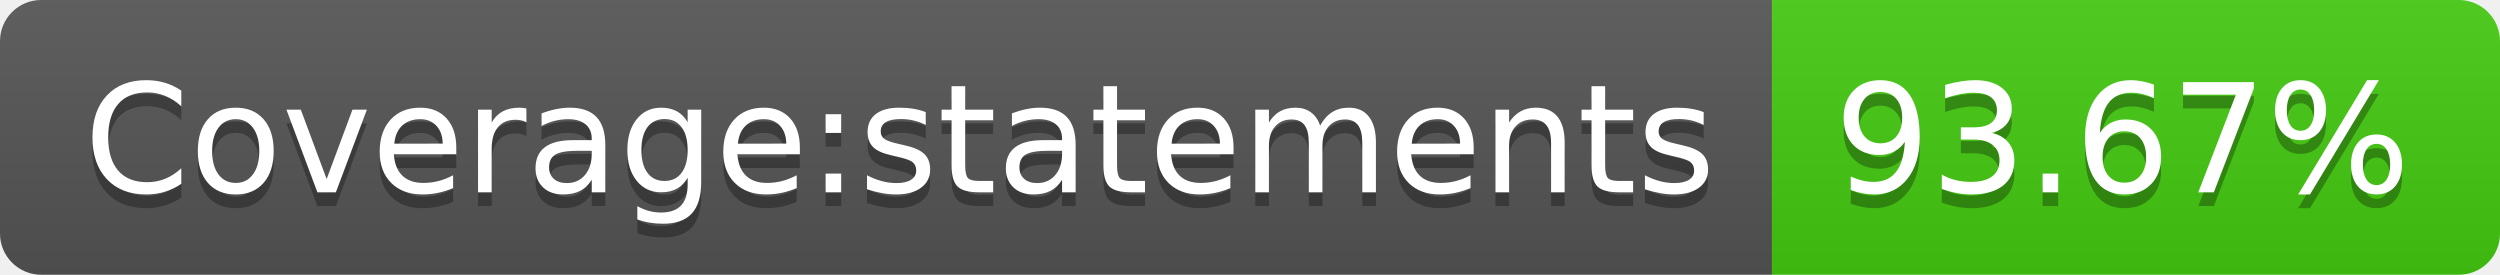
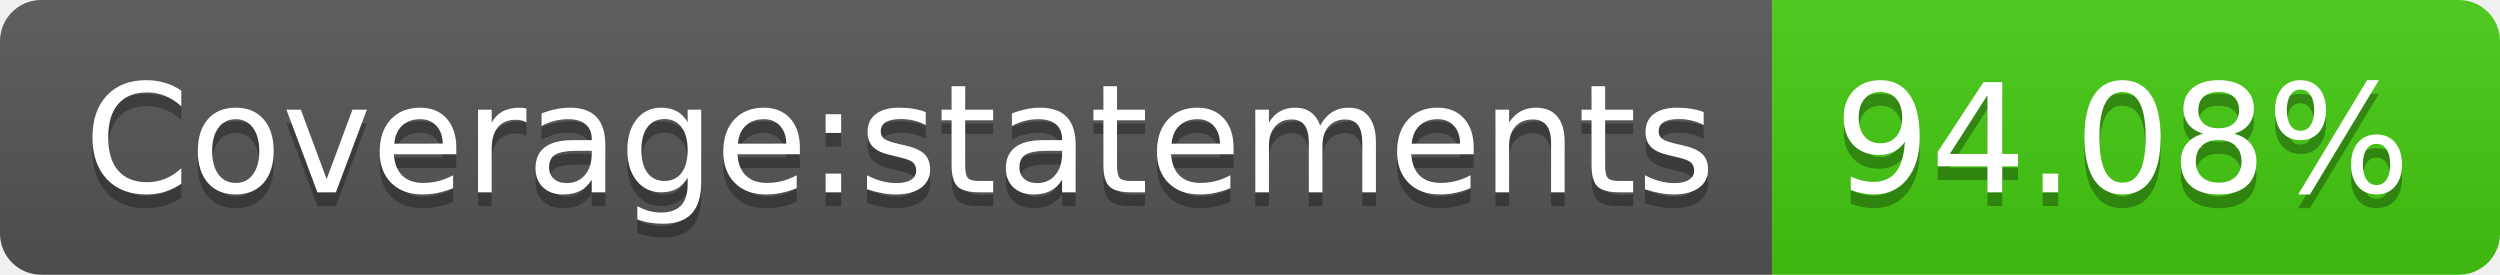
- <svg xmlns="http://www.w3.org/2000/svg" width="182" height="20" role="img" aria-label="Coverage:statements: 93.67%">
+ <svg xmlns="http://www.w3.org/2000/svg" width="182" height="20" role="img" aria-label="Coverage:statements: 94.08%">
  <linearGradient id="s" x2="0" y2="100%">
    <stop offset="0" stop-color="#bbb" stop-opacity=".1" />
    <stop offset="1" stop-opacity=".1" />
  </linearGradient>
  <clipPath id="r">
    <rect width="182" height="20" rx="3" fill="#fff" />
  </clipPath>
  <g clip-path="url(#r)">
    <rect width="129" height="20" fill="#555" />
    <rect x="129" width="53" height="20" fill="#4c1" />
    <rect width="182" height="20" fill="url(#s)" />
  </g>
  <g fill="#fff" text-anchor="middle" font-family="Verdana,Geneva,DejaVu Sans,sans-serif" text-rendering="geometricPrecision" font-size="110">
    <text aria-hidden="true" x="655" y="150" fill="#010101" fill-opacity=".3" transform="scale(.1)" textLength="1190">Coverage:statements</text>
    <text x="655" y="140" transform="scale(.1)" fill="#fff" textLength="1190">Coverage:statements</text>
-     <text aria-hidden="true" x="1545" y="150" fill="#010101" fill-opacity=".3" transform="scale(.1)" textLength="430">93.67%</text>
-     <text x="1545" y="140" transform="scale(.1)" fill="#fff" textLength="430">93.67%</text>
+     <text aria-hidden="true" x="1545" y="150" fill="#010101" fill-opacity=".3" transform="scale(.1)" textLength="430">94.08%</text>
+     <text x="1545" y="140" transform="scale(.1)" fill="#fff" textLength="430">94.08%</text>
  </g>
</svg>
